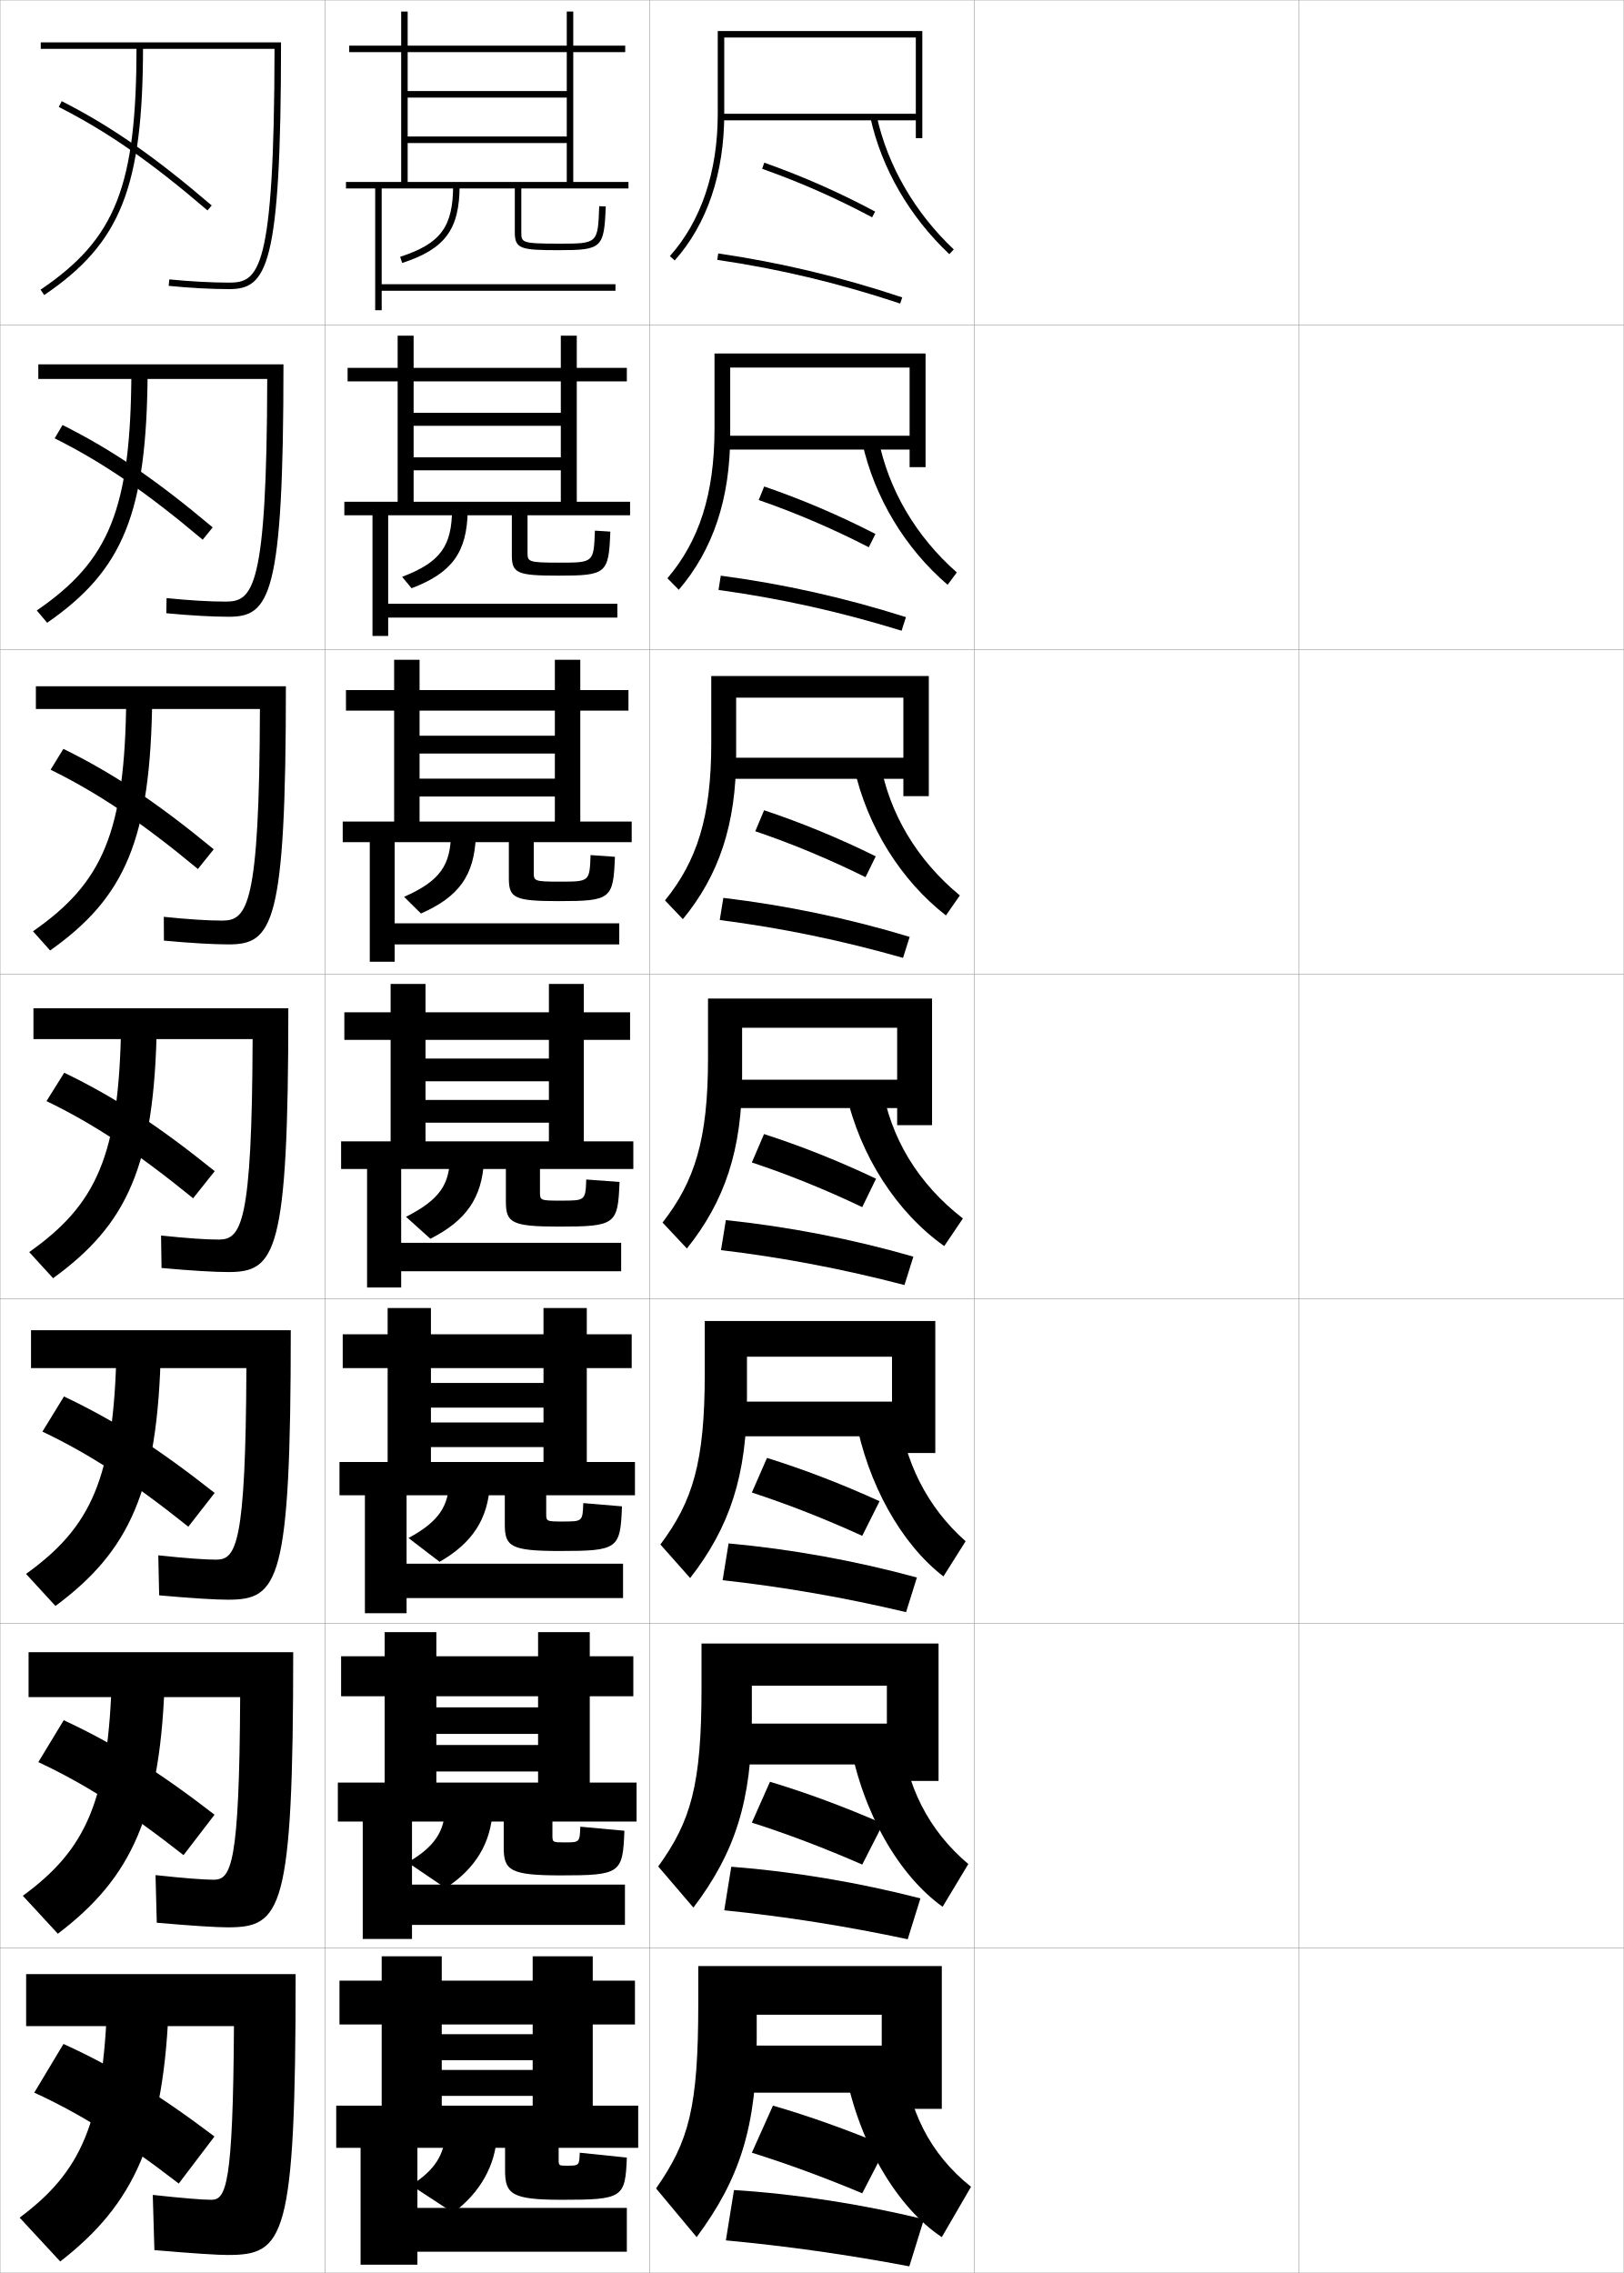
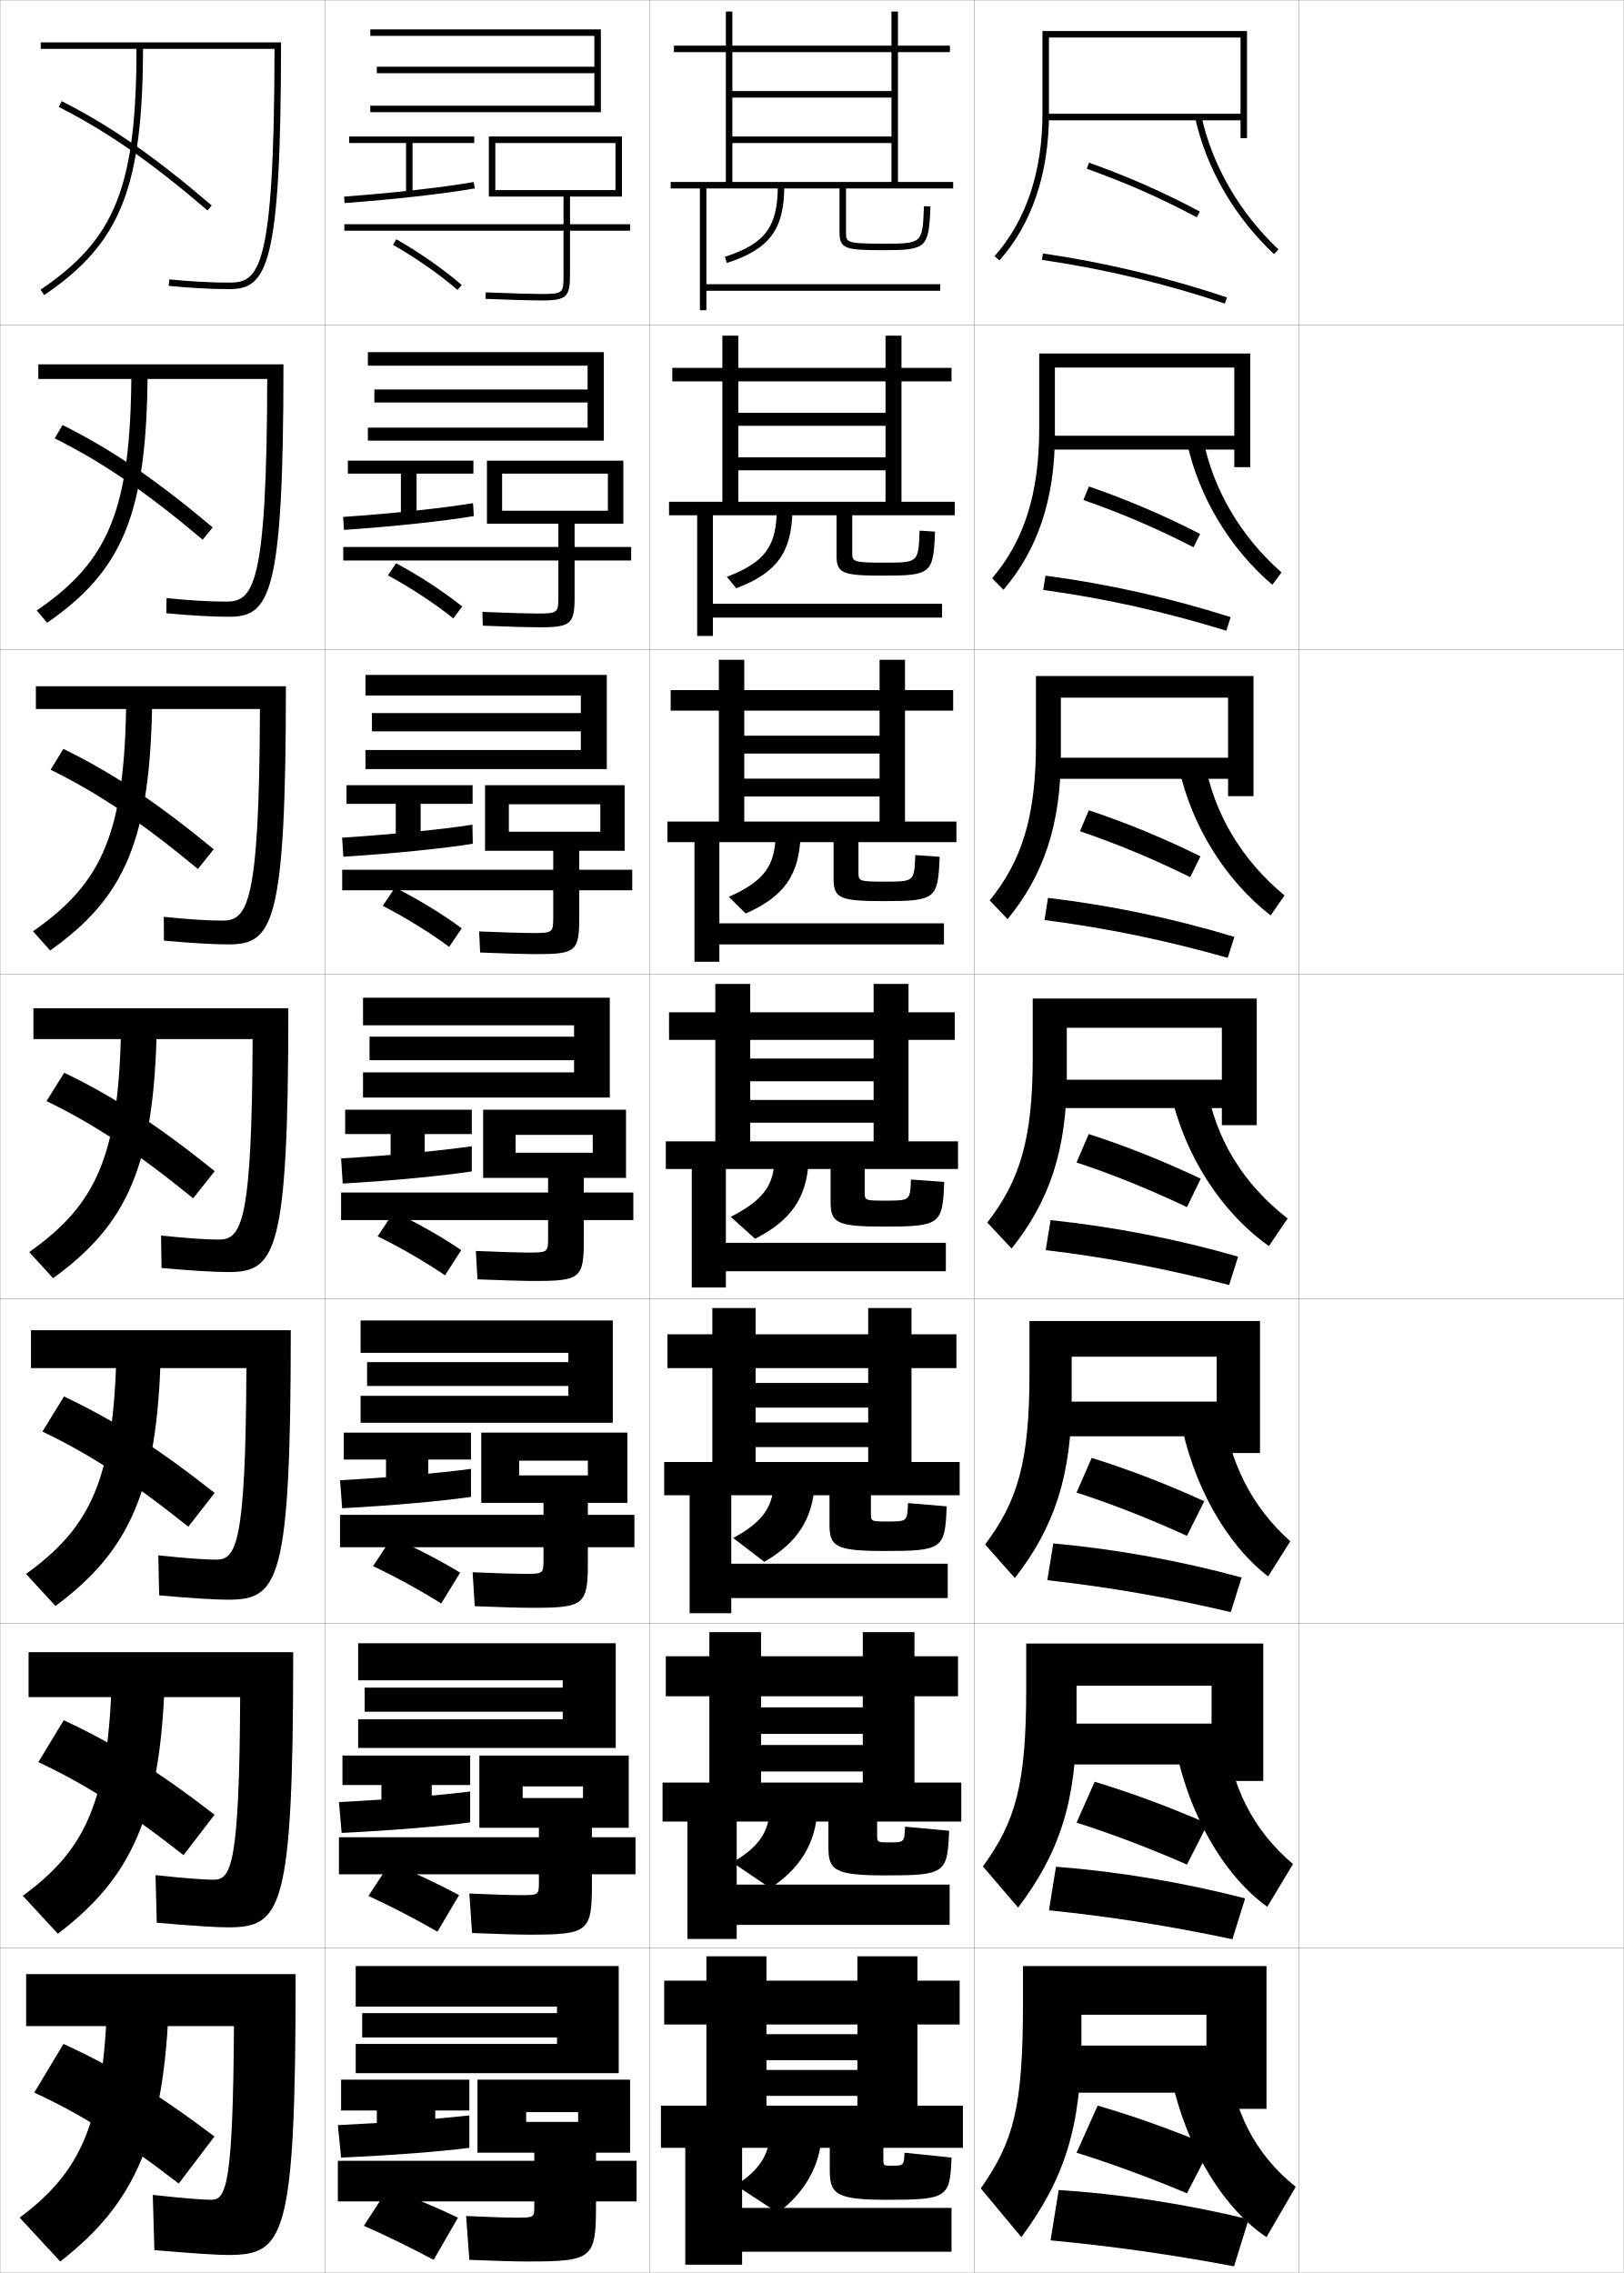
<svg xmlns="http://www.w3.org/2000/svg" width="500.1" height="700.1" viewBox="0 0 500.1 700.1" overflow="visible" enable-background="new 0 0 500.1 700.1" xml:space="preserve">
  <g id="glyphs">
    <g>
      <rect x="0.05" y="0.05" fill="none" stroke="#999999" stroke-width="0.1" width="100" height="100" />
      <rect x="0.05" y="100.05" fill="none" stroke="#999999" stroke-width="0.1" width="100" height="100" />
      <rect x="0.05" y="200.05" fill="none" stroke="#999999" stroke-width="0.1" width="100" height="100" />
      <rect x="0.05" y="300.05" fill="none" stroke="#999999" stroke-width="0.1" width="100" height="100" />
      <rect x="0.05" y="400.05" fill="none" stroke="#999999" stroke-width="0.1" width="100" height="100" />
      <rect x="0.05" y="500.05" fill="none" stroke="#999999" stroke-width="0.1" width="100" height="100" />
      <rect x="0.05" y="600.05" fill="none" stroke="#999999" stroke-width="0.1" width="100" height="100" />
      <rect x="100.05" y="0.05" fill="none" stroke="#999999" stroke-width="0.1" width="100" height="100" />
      <rect x="100.05" y="100.05" fill="none" stroke="#999999" stroke-width="0.1" width="100" height="100" />
      <rect x="100.05" y="200.05" fill="none" stroke="#999999" stroke-width="0.1" width="100" height="100" />
      <rect x="100.05" y="300.05" fill="none" stroke="#999999" stroke-width="0.1" width="100" height="100" />
      <rect x="100.05" y="400.05" fill="none" stroke="#999999" stroke-width="0.1" width="100" height="100" />
      <rect x="100.05" y="500.05" fill="none" stroke="#999999" stroke-width="0.1" width="100" height="100" />
      <rect x="100.05" y="600.05" fill="none" stroke="#999999" stroke-width="0.1" width="100" height="100" />
      <rect x="200.05" y="0.05" fill="none" stroke="#999999" stroke-width="0.1" width="100" height="100" />
      <rect x="200.05" y="100.05" fill="none" stroke="#999999" stroke-width="0.1" width="100" height="100" />
      <rect x="200.05" y="200.05" fill="none" stroke="#999999" stroke-width="0.1" width="100" height="100" />
      <rect x="200.05" y="300.05" fill="none" stroke="#999999" stroke-width="0.1" width="100" height="100" />
      <rect x="200.05" y="400.05" fill="none" stroke="#999999" stroke-width="0.1" width="100" height="100" />
      <rect x="200.05" y="500.05" fill="none" stroke="#999999" stroke-width="0.1" width="100" height="100" />
      <rect x="200.05" y="600.05" fill="none" stroke="#999999" stroke-width="0.1" width="100" height="100" />
      <rect x="300.05" y="0.05" fill="none" stroke="#999999" stroke-width="0.1" width="100" height="100" />
      <rect x="300.05" y="100.05" fill="none" stroke="#999999" stroke-width="0.1" width="100" height="100" />
      <rect x="300.05" y="200.05" fill="none" stroke="#999999" stroke-width="0.1" width="100" height="100" />
      <rect x="300.05" y="300.05" fill="none" stroke="#999999" stroke-width="0.1" width="100" height="100" />
      <rect x="300.05" y="400.05" fill="none" stroke="#999999" stroke-width="0.1" width="100" height="100" />
      <rect x="300.05" y="500.05" fill="none" stroke="#999999" stroke-width="0.1" width="100" height="100" />
      <rect x="300.05" y="600.05" fill="none" stroke="#999999" stroke-width="0.1" width="100" height="100" />
      <rect x="400.05" y="0.05" fill="none" stroke="#999999" stroke-width="0.1" width="100" height="100" />
      <rect x="400.05" y="100.05" fill="none" stroke="#999999" stroke-width="0.1" width="100" height="100" />
      <rect x="400.05" y="200.05" fill="none" stroke="#999999" stroke-width="0.1" width="100" height="100" />
      <rect x="400.05" y="300.05" fill="none" stroke="#999999" stroke-width="0.1" width="100" height="100" />
      <rect x="400.05" y="400.05" fill="none" stroke="#999999" stroke-width="0.1" width="100" height="100" />
      <rect x="400.05" y="500.05" fill="none" stroke="#999999" stroke-width="0.1" width="100" height="100" />
      <rect x="400.05" y="600.05" fill="none" stroke="#999999" stroke-width="0.1" width="100" height="100" />
    </g>
    <g>
      <g>
        <path d="M8.05,608.05v16h64c-0.274,49.244-2.45,53.5-7,53.5c-2.604,0-8.729-0.49-18-1.5       l0.5,17c12.235,1.053,19.626,1.5,22.5,1.5c17.505,0,21-4.547,21-86.5H8.05z" />
        <path d="M33.05,615.55c-1.167,38.638-8.256,53.515-27,67.5l12.5,13.5       c22.655-17.586,32.122-37.437,33.5-81H33.05z" />
        <path d="M10.55,644.55c14.047,6.435,27.106,14.585,44.5,28l11-14.5       c-17.715-13.382-31.094-21.457-46.5-28.5L10.55,644.55z" />
      </g>
      <g>
        <path d="M8.799,508.883v13.833H73.965c-0.242,51.867-2.801,56.25-8.166,56.25       c-2.956,0-9.014-0.457-17.9-1.416l0.384,14.666       c11.26,0.983,18.549,1.417,21.85,1.417c16.523,0,20.167-4.866,20.167-84.75       H8.799z" />
        <path d="M34.466,515.467c-0.963,39.413-8.086,54.268-27.434,68.45l10.784,11.683       c22.689-17.234,31.832-36.431,32.983-80.133H34.466z" />
        <path d="M11.807,542.748c14.217,6.641,27.312,14.972,44.717,28.646l9.552-12.452       c-17.694-13.664-31.075-21.945-46.45-29.105L11.807,542.748z" />
      </g>
      <g>
        <path d="M9.55,409.717v11.666h66.332c-0.21,54.49-3.151,59-9.332,59       c-3.307,0-9.299-0.425-17.8-1.332l0.267,12.331       c10.286,0.915,17.473,1.335,21.2,1.335c15.541,0,19.333-5.187,19.333-83H9.55z       " />
        <path d="M35.883,415.383c-0.76,40.19-7.917,55.022-27.867,69.4l9.067,9.866       C39.807,477.768,48.625,459.226,49.55,415.383H35.883z" />
        <path d="M13.065,440.947C27.452,447.793,40.582,456.305,58,470.236l8.103-10.402       c-17.674-13.947-31.055-22.434-46.399-29.711L13.065,440.947z" />
      </g>
      <g>
        <path d="M10.3,310.55v9.5h67.498c-0.179,57.112-3.502,61.75-10.498,61.75       c-3.659,0-9.585-0.393-17.7-1.248L49.75,390.548       c9.312,0.846,16.396,1.252,20.55,1.252c14.559,0,18.5-5.506,18.5-81.25H10.3z" />
        <path d="M37.3,315.3c-0.556,40.967-7.748,55.776-28.301,70.351l7.352,8.049       c22.758-16.53,31.251-34.418,31.949-78.399H37.3z" />
        <path d="M14.323,339.146c14.557,7.052,27.722,15.744,45.151,29.935l6.655-8.354       C48.476,346.496,35.094,337.805,19.781,330.41L14.323,339.146z" />
      </g>
      <g>
        <path d="M11.049,211.383v7h68.999c-0.149,60.996-3.964,65.167-11.665,65.167       c-4.229,0-10.416-0.383-17.934-1.164l0.034,7.328       c8.336,0.777,15.319,1.169,19.899,1.169c13.576,0,17.667-5.854,17.667-79.5       H11.049z" />
        <path d="M38.883,214.883c-0.371,41.746-7.284,57.005-28.721,71.958l5.274,5.918       c23.043-16.349,30.98-34.018,31.446-77.876H38.883z" />
        <path d="M15.581,237.077c14.727,7.257,27.927,16.13,45.369,30.579l4.871-6.076       c-17.634-14.512-31.017-23.409-46.298-30.92L15.581,237.077z" />
      </g>
      <g>
        <path d="M11.8,112.216v4.5h70.499c-0.12,64.879-4.426,68.583-12.832,68.583       c-4.799,0-11.246-0.373-18.167-1.08l-0.083,4.659       c7.362,0.708,14.244,1.087,19.25,1.087c12.595,0,16.833-6.203,16.833-77.75       H11.8z" />
        <path d="M40.466,114.466c-0.185,42.526-6.819,58.234-29.141,73.565l3.198,3.787       c23.327-16.166,30.71-33.616,30.943-77.352H40.466z" />
        <path d="M16.839,135.009c14.896,7.463,28.132,16.517,45.585,31.224l3.086-3.797       C47.896,147.642,34.512,138.538,19.262,130.91L16.839,135.009z" />
      </g>
      <g>
        <path d="M12.55,13.05v2h71.999c-0.091,68.764-4.888,72-13.999,72       c-5.369,0-12.076-0.363-18.4-0.995l-0.199,1.99       c6.388,0.639,13.167,1.005,18.6,1.005c11.612,0,16-6.552,16-76H12.55z" />
        <path d="M42.05,14.05c0,43.305-6.354,59.463-29.561,75.172l1.121,1.656       c23.612-15.983,30.439-33.216,30.439-76.828H42.05z" />
        <path d="M18.097,32.94c15.066,7.669,28.337,16.902,45.803,31.869l1.301-1.52       c-17.594-15.076-30.979-24.386-46.197-32.131L18.097,32.94z" />
      </g>
    </g>
    <g>
      <g>
-         <path d="M290.05,649.55v-44h-75v11.5c0,32.101-2.867,42.476-13,57l12.5,15       c13.317-17.94,18.5-34.13,18.5-61v-7.5h38.5v9.5h-44v14.5h44v5H290.05z" />
-         <path d="M278.05,632.05c1.363,17.774,8.388,31.421,21,41.5l-9,15.5       c-13.814-9.143-25.787-29.228-30-52.5L278.05,632.05z" />
-         <path d="M231.55,663.05c10.453,3.257,22.139,7.52,34,12.5l7.5-14.5       c-12.246-5.142-24.081-9.349-35-12.5L231.55,663.05z" />
-         <path d="M223.55,690.05c18.895,1.769,37.527,4.409,56.5,8l4.5-14.5       c-19.08-4.632-39.335-7.8-58.5-9L223.55,690.05z" />
-       </g>
-       <g>
-         <path d="M289.05,548.55v-42.334h-73v13.834c0,29.727-3.281,40.926-13.333,54.834       l10.833,12.666c12.761-16.816,18-32.883,18-58.334v-10h41.583v11.668h-46.5v12.582h46.5       v5.084H289.05z" />
-         <path d="M277.28,532.716c1.652,17.338,8.73,31.138,20.937,41.418l-7.917,13.166       c-13.359-9.545-24.556-28.767-28.574-50.75L277.28,532.716z" />
-         <path d="M231.55,561.384c10.673,3.394,22.275,7.783,34,12.916l6.417-12.584       c-12.061-5.273-23.761-9.592-34.834-12.916L231.55,561.384z" />
-         <path d="M223.05,588.384c18.943,1.932,37.569,4.883,56.5,8.916l3.917-12.584       c-19.039-4.906-39.062-8.277-58.25-9.75L223.05,588.384z" />
-       </g>
-       <g>
-         <path d="M288.05,447.55v-40.667h-71v16.167c0,27.353-3.696,39.377-13.667,52.667       l9.167,10.333c12.205-15.691,17.5-31.635,17.5-55.667v-12.5h44.666v13.834h-49       v10.666h49v5.167H288.05z" />
-         <path d="M276.51,433.383c1.943,16.9,9.073,30.854,20.874,41.334l-6.834,10.833       c-12.904-9.946-23.324-28.306-27.149-49L276.51,433.383z" />
-         <path d="M231.55,459.717c10.892,3.531,22.412,8.048,34,13.333l5.334-10.667       c-11.875-5.407-23.441-9.835-34.667-13.333L231.55,459.717z" />
-         <path d="M222.55,486.717c18.993,2.096,37.611,5.358,56.5,9.833l3.334-10.667       c-18.998-5.181-38.791-8.756-58-10.5L222.55,486.717z" />
-       </g>
-     </g>
-     <g>
-       <g>
-         <path d="M282.05,35.05h-60v2h60v5.5h2v-33h-63v25.5c0,17.855-5.1,33.014-14.746,43.834       l1.492,1.331c9.979-11.193,15.254-26.811,15.254-45.165v-23.5h59V35.05z" />
-         <path d="M268.073,36.265c3.409,15.538,12.035,30.459,24.291,42.013l1.371-1.455       c-11.965-11.281-20.385-25.837-23.709-40.987L268.073,36.265z" />
-         <path d="M234.716,51.992c11.745,4.158,22.822,9.045,33.863,14.939l0.941-1.764       c-11.131-5.942-22.297-10.869-34.137-15.061L234.716,51.992z" />
-         <path d="M220.904,80.039c19.183,2.815,37.607,7.218,56.329,13.46l0.633-1.898       c-18.834-6.278-37.372-10.707-56.671-13.54L220.904,80.039z" />
-       </g>
-       <g>
-         <path d="M285.05,143.883v-35h-65v23.167c0,20.229-4.77,34.618-14.497,46.056       l3.495,3.554c10.536-12.318,15.836-28.003,15.836-47.777v-20.667h55.25v21       h-57.167v4.25h57.167v5.417H285.05z" />
-         <path d="M270.534,135.24c3.091,15.588,11.575,29.994,24.139,41.075l-2.83,3.804       c-13.037-11.152-22.582-26.932-26.277-43.759L270.534,135.24z" />
-         <path d="M233.66,154.011c11.534,3.995,22.731,8.801,33.909,14.543l2.044-4.092       c-11.316-5.809-22.571-10.606-34.258-14.624L233.66,154.011z" />
-         <path d="M221.286,181.709c19.136,2.63,37.623,6.757,56.386,12.557l1.339-4.182       c-18.875-6.004-37.754-10.216-57.031-12.776L221.286,181.709z" />
-       </g>
-       <g>
-         <path d="M286.05,245.217v-37h-67v20.833c0,22.604-4.44,36.223-14.249,48.278       l5.497,5.777c11.092-13.442,16.418-29.195,16.418-50.388v-17.833h51.5v18.5h-54.333v6.5       h54.333v5.333H286.05z" />
-         <path d="M271.042,234.645c2.858,16.025,11.406,30.281,24.569,41.162l-4.29,6.152       c-13.818-10.75-24.281-27.388-28.264-45.504L271.042,234.645z" />
-         <path d="M232.605,256.031c11.322,3.832,22.64,8.557,33.954,14.146l3.147-6.421       c-11.503-5.675-22.846-10.342-34.379-14.187L232.605,256.031z" />
-         <path d="M221.668,283.379c19.089,2.445,37.638,6.295,56.443,11.653l2.044-6.466       c-18.916-5.729-38.136-9.725-57.39-12.013L221.668,283.379z" />
-       </g>
-       <g>
-         <path d="M287.05,346.55v-39h-69v18.5c0,24.979-4.11,37.827-14,50.5l7.5,8       c11.648-14.566,17-30.388,17-53v-15h47.75v16h-51.5v8.75h51.5v5.25H287.05z" />
-         <path d="M271.55,334.05c2.625,16.463,11.237,30.569,25,41.25l-5.75,8.5       c-14.6-10.348-25.981-27.845-30.25-47.25L271.55,334.05z" />
-         <path d="M231.55,358.05c11.111,3.669,22.549,8.312,34,13.75l4.25-8.75       c-11.688-5.541-23.12-10.079-34.5-13.75L231.55,358.05z" />
-         <path d="M222.05,385.05c19.042,2.26,37.652,5.834,56.5,10.75l2.75-8.75       c-18.957-5.455-38.518-9.234-57.75-11.25L222.05,385.05z" />
-       </g>
-     </g>
-     <g>
-       <path d="M158.55,58.05v13.5c0,5.127,1.867,5.5,13.5,5.5c13.342,0,14.019-0.629,14.5-13.463      l-2-0.074c-0.432,11.537-0.432,11.537-12.5,11.537c-11.5,0-11.5-0.398-11.5-3.5v-13.5h33v-2h-17      v-40h16v-2h-16v-10.5h-2v10.5h-49v-10.5h-2v10.5h-16v2h16v40h2v-40h49v12h-49v2h49v12h-49v2h49v12h-68v2h9v37.5h2v-6h72v-2h-72      v-29.5H158.55z" />
-       <path d="M139.55,57.05c0,12.827-3.811,17.979-16.31,22.049l0.619,1.902      c13.227-4.308,17.69-10.352,17.69-23.951H139.55z" />
-     </g>
-     <g>
-       <g>
-         <path d="M157.633,158.716v12.333c0,5.588,1.799,6.25,14.417,6.25       c14.759,0,15.429-0.637,15.917-13.559l-4.75-0.299       c-0.369,9.855-0.376,9.858-10.916,9.858c-9.822,0-9.834-0.274-9.834-3.25       v-11.333h31.583v-4.167h-16.417v-37.084h15.417v-4.166h-15.417v-9.917h-4.917       v9.917h-45.333v-9.917h-4.917v9.917h-15.417v4.166h15.417v37.084h4.917v-37.084       h45.333v9.695h-45.333v4h45.333v9.695h-45.333v4h45.333v9.695h-66.667       v4.167h8.667v37.167h4.833v-5.667h70.583v-4.25h-70.583v-27.25H157.633z" />
-         <path d="M139.216,156.716c0,11.501-3.611,16.471-15.373,20.949l2.913,3.518       c12.475-4.739,17.084-11.063,17.293-23.967L139.216,156.716z" />
-       </g>
-       <g>
-         <path d="M156.716,259.383v11.167c0,6.049,1.73,7,15.333,7       c16.177,0,16.839-0.644,17.333-13.654l-7.5-0.525       c-0.306,8.173-0.321,8.179-9.333,8.179c-8.144,0-8.167-0.15-8.167-3v-9.167       h30.167v-6.333h-15.833v-34.167h14.833v-6.333h-14.833v-9.333h-7.833v9.333       h-41.667v-9.333h-7.833v9.333h-14.833v6.333h14.833v34.167h7.833v-34.167h41.667       v7.723h-41.667v5.5h41.667v7.723h-41.667v5.5h41.667v7.723h-65.333v6.333       h8.333v36.833h7.667v-5.333h69.167v-6.5h-69.167v-25H156.716z" />
-         <path d="M138.883,256.383c0,10.175-3.412,14.963-14.437,19.85l5.207,5.134       c11.724-5.171,16.479-11.776,16.897-23.984L138.883,256.383z" />
-       </g>
-       <g>
-         <path d="M155.8,360.05v10c0,6.51,1.662,7.75,16.25,7.75c17.595,0,18.249-0.651,18.75-13.75       l-10.25-0.75c-0.243,6.491-0.267,6.5-7.75,6.5c-6.465,0-6.5-0.026-6.5-2.75v-7h28.75v-8.5h-15.25v-31.25       h14.25v-8.5h-14.25v-8.75h-10.75v8.75h-38v-8.75h-10.75v8.75h-14.25v8.5h14.25v31.25h10.75v-31.25h38v5.75h-38v7h38v5.75h-38v7       h38v5.75h-64v8.5h8v36.5h10.5v-5h67.75v-8.75h-67.75v-22.75H155.8z" />
-         <path d="M138.55,356.05c0,8.849-3.213,13.454-13.5,18.75l7.5,6.75       c10.973-5.603,15.873-12.488,16.5-24L138.55,356.05z" />
-       </g>
-     </g>
-     <g>
-       <path d="M195.55,460.55v-10.25h-14.833v-28.916h13.833v-10.418h-13.833v-8.082h-13.333      v8.082h-34.667v-8.082h-13.333v8.082h-13.833v10.418h13.833v28.916h13.333v-28.916      h34.667v4.582h-34.667v7.584h34.667v4.584h-34.667v7.582h34.667v4.584h-62.833      v10.25h7.833v36.334h12.834v-4.668h66.666v-10.582h-66.666v-21.084h30.25v9      c0,6.765,1.798,8.166,16.917,8.166c18,0,18.672-0.646,19.167-13.75l-11.917-1      c-0.203,5.652-0.236,5.668-6.25,5.668c-5.133,0-5.167-0.027-5.167-2.5v-5.584      H195.55z" />
-       <path d="M138.3,455.884c0,7.996-3.22,12.83-12.5,17.832l9.583,7.334      c10.069-5.775,14.938-13.174,15.5-24L138.3,455.884z" />
-     </g>
-     <g>
-       <path d="M196.05,561.05v-12h-14.417v-26.583h13.417v-12.334h-13.417v-7.416h-15.917      v7.416h-31.333v-7.416h-15.917v7.416h-13.417v12.334h13.417v26.583h15.917v-26.583      h31.333v3.416h-31.333v8.167h31.333v3.417h-31.333v8.166h31.333v3.417h-61.667v12      h7.667v36.167h15.167v-4.334h65.583v-12.416h-65.583v-19.417h28.25v8      c0,7.02,1.935,8.583,17.583,8.583c18.404,0,19.095-0.642,19.583-13.75l-13.583-1.25      c-0.163,4.812-0.206,4.834-4.75,4.834c-3.801,0-3.833-0.026-3.833-2.25v-4.167      H196.05z" />
-       <path d="M137.05,556.717c0,7.146-3.226,12.207-11.5,16.916l11.667,7.917      c9.166-5.949,14.001-13.86,14.5-24L137.05,556.717z" />
-     </g>
-     <g>
-       <path d="M196.55,661.55v-13h-14v-25h13v-13.5h-13v-7.5h-18.5v7.5h-28v-7.5h-18.5v7.5h-13v13.5h13v25h18.5v-25h28v3      h-28v8h28v3h-28v8h28v3h-60.5v13h7.5v36h17.5v-4h64.5v-13.5h-64.5v-18.5h27v7c0,7.273,2.07,9,17.5,9      c18.81,0,19.519-0.638,20-13l-14.5-1.5c-0.151,3.972-0.188,4-4,4c-2.469,0-2.5-0.026-2.5-2v-3.5      H196.55z" />
-       <path d="M137.05,657.05c0,6.295-3.232,11.584-10.5,16l13,8.5      c8.262-6.123,13.065-14.546,13.5-24L137.05,657.05z" />
+         <path d="M390.05,649.55v-44h-75v11.5c0,32.101-2.867,42.476-13,57l12.5,15       c13.317-17.94,18.5-34.13,18.5-61v-7.5h38.5v9.5h-44v14.5h44v5H390.05z" />
+         <path d="M378.05,632.05c1.363,17.774,8.388,31.421,21,41.5l-9,15.5       c-13.814-9.143-25.787-29.228-30-52.5L378.05,632.05z" />
+         <path d="M331.55,663.05c10.453,3.257,22.139,7.52,34,12.5l7.5-14.5       c-12.246-5.142-24.081-9.349-35-12.5L331.55,663.05z" />
+         <path d="M323.55,690.05c18.895,1.769,37.527,4.409,56.5,8l4.5-14.5       c-19.08-4.632-39.335-7.8-58.5-9L323.55,690.05z" />
+       </g>
+       <g>
+         <path d="M389.05,548.55v-42.334h-73v13.834c0,29.727-3.281,40.926-13.333,54.834       l10.833,12.666c12.762-16.816,18-32.883,18-58.334v-10h41.583v11.668h-46.5v12.582h46.5       v5.084H389.05z" />
+         <path d="M377.28,532.716c1.652,17.338,8.73,31.138,20.937,41.418l-7.917,13.166       c-13.359-9.545-24.556-28.767-28.574-50.75L377.28,532.716z" />
+         <path d="M331.55,561.384c10.673,3.394,22.275,7.783,34,12.916l6.417-12.584       c-12.061-5.273-23.761-9.592-34.834-12.916L331.55,561.384z" />
+         <path d="M323.05,588.384c18.943,1.932,37.569,4.883,56.5,8.916l3.917-12.584       c-19.039-4.906-39.063-8.277-58.25-9.75L323.05,588.384z" />
+       </g>
+       <g>
+         <path d="M388.05,447.55v-40.667h-71v16.167c0,27.353-3.695,39.377-13.666,52.667       l9.166,10.333c12.205-15.691,17.5-31.635,17.5-55.667v-12.5h44.666v13.834h-49v10.666h49       v5.167H388.05z" />
+         <path d="M376.51,433.383c1.943,16.9,9.073,30.854,20.874,41.334l-6.834,10.833       c-12.904-9.946-23.324-28.306-27.149-49L376.51,433.383z" />
+         <path d="M331.55,459.717c10.893,3.531,22.412,8.048,34,13.333l5.334-10.667       c-11.875-5.407-23.441-9.835-34.668-13.333L331.55,459.717z" />
+         <path d="M322.55,486.717c18.992,2.096,37.611,5.358,56.5,9.833l3.334-10.667       c-18.998-5.181-38.791-8.756-58-10.5L322.55,486.717z" />
+       </g>
+     </g>
+     <g>
+       <g>
+         <path d="M382.05,35.05h-60v2h60v5.5h2v-33h-63v25.5c0,17.855-5.1,33.014-14.746,43.834       l1.492,1.331c9.979-11.193,15.254-26.811,15.254-45.165v-23.5h59V35.05z" />
+         <path d="M368.073,36.265c3.409,15.538,12.035,30.459,24.291,42.013l1.371-1.455       c-11.965-11.281-20.385-25.837-23.709-40.987L368.073,36.265z" />
+         <path d="M334.716,51.992c11.745,4.158,22.822,9.045,33.863,14.939l0.941-1.764       c-11.131-5.942-22.297-10.869-34.137-15.061L334.716,51.992z" />
+         <path d="M320.904,80.039c19.183,2.815,37.607,7.218,56.329,13.46l0.633-1.898       c-18.834-6.278-37.372-10.707-56.671-13.54L320.904,80.039z" />
+       </g>
+       <g>
+         <path d="M385.05,143.883v-35h-65v23.167c0,20.229-4.77,34.618-14.498,46.056       l3.495,3.554c10.536-12.318,15.836-28.003,15.836-47.777v-20.667h55.25v21       h-57.166v4.25h57.166v5.417H385.05z" />
+         <path d="M370.534,135.24c3.091,15.588,11.575,29.994,24.139,41.075l-2.83,3.804       c-13.037-11.152-22.582-26.932-26.277-43.759L370.534,135.24z" />
+         <path d="M333.66,154.011c11.534,3.995,22.731,8.801,33.909,14.543l2.044-4.092       c-11.316-5.809-22.571-10.606-34.258-14.624L333.66,154.011z" />
+         <path d="M321.286,181.709c19.136,2.63,37.622,6.757,56.386,12.557l1.339-4.182       c-18.875-6.004-37.754-10.216-57.031-12.776L321.286,181.709z" />
+       </g>
+       <g>
+         <path d="M386.05,245.217v-37h-67v20.833c0,22.604-4.44,36.223-14.249,48.278       l5.498,5.777c11.092-13.442,16.418-29.195,16.418-50.388v-17.833h51.5v18.5h-54.334       v6.5h54.334v5.333H386.05z" />
+         <path d="M371.042,234.645c2.858,16.025,11.406,30.281,24.569,41.162l-4.29,6.152       c-13.818-10.75-24.281-27.388-28.264-45.504L371.042,234.645z" />
+         <path d="M332.605,256.031c11.322,3.832,22.64,8.557,33.954,14.146l3.147-6.421       c-11.503-5.675-22.846-10.342-34.379-14.187L332.605,256.031z" />
+         <path d="M321.668,283.379c19.089,2.445,37.638,6.295,56.443,11.653l2.044-6.466       c-18.916-5.729-38.136-9.725-57.391-12.013L321.668,283.379z" />
+       </g>
+       <g>
+         <path d="M387.05,346.55v-39h-69v18.5c0,24.979-4.11,37.827-14,50.5l7.5,8       c11.648-14.566,17-30.388,17-53v-15h47.75v16h-51.5v8.75h51.5v5.25H387.05z" />
+         <path d="M371.55,334.05c2.625,16.463,11.237,30.569,25,41.25l-5.75,8.5       c-14.6-10.348-25.981-27.845-30.25-47.25L371.55,334.05z" />
+         <path d="M331.55,358.05c11.111,3.669,22.549,8.312,34,13.75l4.25-8.75       c-11.688-5.541-23.12-10.079-34.5-13.75L331.55,358.05z" />
+         <path d="M322.05,385.05c19.042,2.26,37.652,5.834,56.5,10.75l2.75-8.75       c-18.957-5.455-38.518-9.234-57.75-11.25L322.05,385.05z" />
+       </g>
+     </g>
+     <g>
+       <path d="M258.55,58.05v13.5c0,5.127,1.867,5.5,13.5,5.5c13.342,0,14.019-0.629,14.5-13.463      l-2-0.074c-0.432,11.537-0.432,11.537-12.5,11.537c-11.5,0-11.5-0.398-11.5-3.5v-13.5h33v-2h-17      v-40h16v-2h-16v-10.5h-2v10.5h-49v-10.5h-2v10.5h-16v2h16v40h2v-40h49v12h-49v2h49v12h-49v2h49v12h-68v2h9v37.5h2v-6h72v-2h-72      v-29.5H258.55z" />
+       <path d="M239.55,57.05c0,12.827-3.811,17.979-16.31,22.049l0.619,1.902      c13.227-4.308,17.69-10.352,17.69-23.951H239.55z" />
+     </g>
+     <g>
+       <g>
+         <path d="M257.633,158.716v12.333c0,5.588,1.799,6.25,14.417,6.25       c14.76,0,15.429-0.637,15.916-13.559l-4.75-0.299       c-0.369,9.855-0.377,9.858-10.916,9.858c-9.822,0-9.834-0.274-9.834-3.25       v-11.333h31.584v-4.167h-16.417v-37.084h15.417v-4.166h-15.417v-9.917h-4.917       v9.917h-45.333v-9.917h-4.917v9.917h-15.417v4.166h15.417v37.084h4.917v-37.084       h45.333v9.695h-45.333v4h45.333v9.695h-45.333v4h45.333v9.695h-66.667       v4.167h8.667v37.167h4.833v-5.667h70.583v-4.25h-70.583v-27.25H257.633z" />
+         <path d="M239.216,156.716c0,11.501-3.611,16.471-15.373,20.949l2.913,3.518       c12.475-4.739,17.084-11.063,17.293-23.967L239.216,156.716z" />
+       </g>
+       <g>
+         <path d="M256.716,259.383v11.167c0,6.049,1.73,7,15.334,7       c16.178,0,16.839-0.644,17.333-13.654l-7.5-0.525       c-0.306,8.173-0.321,8.179-9.333,8.179c-8.144,0-8.167-0.15-8.167-3v-9.167       h30.167v-6.333h-15.834v-34.167h14.834v-6.333h-14.834v-9.333h-7.833v9.333       h-41.667v-9.333h-7.833v9.333h-14.833v6.333h14.833v34.167h7.833v-34.167h41.667       v7.723h-41.667v5.5h41.667v7.723h-41.667v5.5h41.667v7.723h-65.333v6.333       h8.333v36.833h7.667v-5.333h69.166v-6.5h-69.166v-25H256.716z" />
+         <path d="M238.883,256.383c0,10.175-3.412,14.963-14.437,19.85l5.207,5.134       c11.724-5.171,16.479-11.776,16.897-23.984L238.883,256.383z" />
+       </g>
+       <g>
+         <path d="M255.8,360.05v10c0,6.51,1.662,7.75,16.25,7.75c17.595,0,18.249-0.651,18.75-13.75       l-10.25-0.75c-0.243,6.491-0.267,6.5-7.75,6.5c-6.465,0-6.5-0.026-6.5-2.75v-7h28.75v-8.5h-15.25v-31.25       h14.25v-8.5h-14.25v-8.75h-10.75v8.75h-38v-8.75h-10.75v8.75h-14.25v8.5h14.25v31.25h10.75v-31.25h38v5.75h-38v7h38v5.75h-38v7       h38v5.75h-64v8.5h8v36.5h10.5v-5h67.75v-8.75h-67.75v-22.75H255.8z" />
+         <path d="M238.55,356.05c0,8.849-3.213,13.454-13.5,18.75l7.5,6.75       c10.973-5.603,15.873-12.488,16.5-24L238.55,356.05z" />
+       </g>
+     </g>
+     <g>
+       <path d="M295.55,460.55v-10.25h-14.833v-28.916h13.833v-10.418h-13.833v-8.082h-13.333      v8.082h-34.667v-8.082h-13.333v8.082h-13.833v10.418h13.833v28.916h13.333v-28.916      h34.667v4.582h-34.667v7.584h34.667v4.584h-34.667v7.582h34.667v4.584h-62.834      v10.25h7.833v36.334h12.834v-4.668h66.666v-10.582h-66.666v-21.084h30.25v9      c0,6.765,1.798,8.166,16.917,8.166c17.999,0,18.672-0.646,19.166-13.75l-11.917-1      c-0.202,5.652-0.236,5.668-6.249,5.668c-5.134,0-5.167-0.027-5.167-2.5v-5.584      H295.55z" />
+       <path d="M238.3,455.884c0,7.996-3.22,12.83-12.5,17.832l9.583,7.334      c10.069-5.775,14.938-13.174,15.5-24L238.3,455.884z" />
+     </g>
+     <g>
+       <path d="M296.05,561.05v-12h-14.416v-26.583h13.416v-12.334h-13.416v-7.416h-15.917      v7.416h-31.333v-7.416h-15.917v7.416h-13.417v12.334h13.417v26.583h15.917v-26.583      h31.333v3.416h-31.333v8.167h31.333v3.417h-31.333v8.166h31.333v3.417h-61.667v12      h7.667v36.167h15.167v-4.334h65.583v-12.416h-65.583v-19.417h28.25v8      c0,7.02,1.934,8.583,17.583,8.583c18.404,0,19.095-0.642,19.583-13.75l-13.584-1.25      c-0.162,4.812-0.205,4.834-4.749,4.834c-3.802,0-3.833-0.026-3.833-2.25v-4.167      H296.05z" />
+       <path d="M237.05,556.717c0,7.146-3.226,12.207-11.5,16.916l11.667,7.917      c9.166-5.949,14.001-13.86,14.5-24L237.05,556.717z" />
+     </g>
+     <g>
+       <path d="M296.55,661.55v-13h-14v-25h13v-13.5h-13v-7.5h-18.5v7.5h-28v-7.5h-18.5v7.5h-13v13.5h13v25h18.5v-25h28v3      h-28v8h28v3h-28v8h28v3h-60.5v13h7.5v36h17.5v-4h64.5v-13.5h-64.5v-18.5h27v7c0,7.273,2.07,9,17.5,9      c18.81,0,19.519-0.638,20-13l-14.5-1.5c-0.151,3.972-0.188,4-4,4c-2.469,0-2.5-0.026-2.5-2v-3.5      H296.55z" />
+       <path d="M237.05,657.05c0,6.295-3.232,11.584-10.5,16l13,8.5      c8.262-6.123,13.065-14.546,13.5-24L237.05,657.05z" />
+     </g>
+     <g>
+       <polygon points="183.05,32.55 183.05,22.55 116.05,22.55 116.05,20.55       183.05,20.55 183.05,11.05 114.05,11.05 114.05,9.05 185.05,9.05       185.05,34.55 114.05,34.55 114.05,32.55 " />
+       <polygon points="146.05,44.05 127.05,44.05 127.05,59.55 125.05,59.55       125.05,44.05 107.55,44.05 107.55,42.05 146.05,42.05 " />
+       <path d="M145.877,56.064l0.346,1.971c-9.426,1.655-24.791,3.384-40.1,4.512      l-0.146-1.994C121.224,59.429,136.512,57.709,145.877,56.064z" />
+       <path d="M152.55,60.55v-2h37v-14.5h-37V60.55h-2v-18.5h41v18.5h-16v8.5h18.5v2h-18.5v13.5      c0,7.028-1.094,8-9,8c-2.301,0-8.615-0.156-17.041-0.501l0.082-1.998      c8.397,0.343,14.678,0.499,16.959,0.499c7,0,7-0.226,7-6v-13.5h-67.5v-2h67.5v-8.5H152.55z" />
+       <path d="M122.046,73.682c7.344,4.201,14.691,9.346,20.161,14.114l-1.314,1.508      c-5.374-4.687-12.605-9.747-19.839-13.886L122.046,73.682z" />
+     </g>
+     <g>
+       <g>
+         <polygon points="180.966,131.716 180.966,123.966 115.299,123.966 115.299,119.967        180.966,119.967 180.966,112.633 113.299,112.633 113.299,108.466 185.966,108.466        185.966,135.716 113.299,135.716 113.299,131.716 " />
+         <polygon points="145.799,145.883 128.3,145.883 128.3,159.25 123.466,159.25        123.466,145.883 107.133,145.883 107.133,141.883 145.799,141.883 " />
+         <path d="M105.932,163.214l-0.264-3.996c15.284-1.054,30.564-2.685,40.017-4.242       l0.23,3.98C136.616,160.523,121.261,162.164,105.932,163.214z" />
+         <path d="M154.633,161.3v-4h32.583v-11.417h-32.583V161.3h-4.667v-19.417h42v19.417       h-15v7.167h17.417v4.167h-17.417v11.083c0,8.54-1.097,9.5-11,9.5       c-2.56,0-8.885-0.157-17.277-0.501l-0.112-4.249       c8.189,0.34,14.281,0.5,16.639,0.5c6.74,0,6.75-0.169,6.75-5.583v-10.75       h-66.25v-4.167h66.25v-7.167H154.633z" />
+         <path d="M139.611,190.469c-5.607-4.499-12.946-9.343-20.143-13.257l2.517-3.73       c7.338,3.943,14.65,8.745,20.357,13.326L139.611,190.469z" />
+       </g>
+       <g>
+         <polygon points="178.883,231.008 178.883,225.258 114.55,225.258 114.55,219.633        178.883,219.633 178.883,214.216 112.55,214.216 112.55,207.883 186.883,207.883        186.883,236.883 112.55,236.883 112.55,231.008 " />
+         <polygon points="145.55,247.591 129.55,247.591 129.55,258.949 121.883,258.949        121.883,247.591 106.716,247.591 106.716,241.842 145.55,241.842 " />
+         <path d="M105.741,263.882l-0.382-5.873c15.321-0.983,30.594-2.525,40.134-3.996       l0.115,5.865C136.436,261.357,121.091,262.908,105.741,263.882z" />
+         <path d="M156.716,262.05v-5.875h28.167v-8.458h-28.167V262.05h-7.333v-20.208h43v20.208       h-14v5.833h16.333v6.334h-16.333v8.666c0,10.052-1.1,11-13,11       c-2.82,0-9.155-0.157-17.514-0.5l-0.306-6.5       c7.98,0.338,13.885,0.5,16.319,0.5c6.479,0,6.5-0.113,6.5-5.166v-8h-65v-6.334       h65v-5.833H156.716z" />
+         <path d="M138.331,291.634c-5.84-4.312-13.286-8.938-20.446-12.628l3.758-5.615       c7.332,3.685,14.609,8.145,20.554,12.538L138.331,291.634z" />
+       </g>
+       <g>
+         <polygon points="176.8,330.3 176.8,326.55 113.8,326.55 113.8,319.3        176.8,319.3 176.8,315.8 111.8,315.8 111.8,307.3 187.8,307.3        187.8,338.05 111.8,338.05 111.8,330.3 " />
+         <polygon points="145.3,349.3 130.8,349.3 130.8,358.649 120.3,358.649        120.3,349.3 106.3,349.3 106.3,341.8 145.3,341.8 " />
+         <path d="M105.55,364.55l-0.5-7.75c15.358-0.913,30.623-2.365,40.25-3.75v7.75       C136.256,362.19,120.921,363.653,105.55,364.55z" />
+         <path d="M158.8,362.8v-7.75h23.75v-5.5h-23.75V362.8h-10v-21h44v21h-13v4.5h15.25v8.5h-15.25v6.25       c0,11.562-1.104,12.5-15,12.5c-3.08,0-9.426-0.158-17.75-0.5l-0.5-8.75       c7.772,0.336,13.489,0.5,16,0.5c6.219,0,6.25-0.058,6.25-4.75v-5.25h-63.75v-8.5h63.75v-4.5H158.8z" />
+         <path d="M137.05,392.8c-6.073-4.125-13.626-8.534-20.75-12l5-7.5       c7.326,3.427,14.568,7.544,20.75,11.75L137.05,392.8z" />
+       </g>
+       <g>
+         <polygon points="175.05,429.925 175.05,426.884 113.05,426.884 113.05,419.55        175.05,419.55 175.05,416.675 111.05,416.675 111.05,406.716 188.717,406.716        188.717,438.216 111.05,438.216 111.05,429.925 " />
+         <polygon points="145.05,449.55 131.883,449.55 131.883,458.35 118.883,458.35        118.883,449.55 105.883,449.55 105.883,441.259 145.05,441.259 " />
+         <path d="M105.383,464.55l-0.666-8.625c15.395-0.846,30.619-2.201,40.333-3.5v8.625       C136.133,462.353,120.776,463.729,105.383,464.55z" />
+         <path d="M159.883,462.884v-8.459h21.167v-4.541h-21.167V462.884h-11.666v-21.625h45v21.625       h-12.167v3.707h14.333v9.959h-14.333v4.666c0,13.074-1.107,14-17,14       c-3.34,0-9.543-0.158-17.833-0.5l-0.667-10.457c7.564,0.332,13.246,0.5,15.833,0.5       c5.959,0,6-0.055,6-4.334v-3.875h-62.666v-9.959h62.666v-3.707H159.883z" />
+         <path d="M135.883,493.884c-6.296-3.953-13.953-8.178-21-11.5l5.834-8.834       c7.32,3.169,14.515,6.912,21,10.834L135.883,493.884z" />
+       </g>
+       <g>
+         <polygon points="173.3,529.55 173.3,527.217 112.3,527.217 112.3,519.8        173.3,519.8 173.3,517.55 110.3,517.55 110.3,506.133 189.633,506.133        189.633,538.383 110.3,538.383 110.3,529.55 " />
+         <polygon points="144.8,549.8 132.967,549.8 132.967,558.05 117.467,558.05        117.467,549.8 105.466,549.8 105.466,540.717 144.8,540.717 " />
+         <path d="M105.216,564.55l-0.833-9.5c15.432-0.777,30.616-2.038,40.417-3.25v9.5       C136.01,562.514,120.631,563.807,105.216,564.55z" />
+         <path d="M160.966,562.967v-9.167h18.583v-3.583h-18.583V562.967h-13.333v-22.25h46v22.25       h-11.333v2.916h13.417v11.417h-13.417v3.083c0,14.586-1.111,15.5-19,15.5       c-3.6,0-9.66-0.16-17.917-0.5l-0.833-12.166c7.356,0.33,13.003,0.5,15.667,0.5       c5.698,0,5.75-0.052,5.75-3.917v-2.5h-61.583v-11.417h61.583v-2.916H160.966z" />
+         <path d="M134.716,594.967c-6.519-3.779-14.281-7.819-21.25-11l6.667-10.167       c7.314,2.911,14.462,6.281,21.25,9.917L134.716,594.967z" />
+       </g>
+     </g>
+     <g>
+       <polygon points="190.55,638.55 109.55,638.55 109.55,629.55 171.55,629.55       171.55,627.55 111.55,627.55 111.55,620.05 171.55,620.05 171.55,618.05       109.55,618.05 109.55,605.55 190.55,605.55 " />
+       <polygon points="144.55,650.05 134.05,650.05 134.05,657.75 116.05,657.75       116.05,650.05 105.05,650.05 105.05,640.55 144.55,640.55 " />
+       <path d="M105.05,664.55l-1-10c15.469-0.71,30.612-1.874,40.5-3v10      C135.887,662.675,120.485,663.884,105.05,664.55z" />
+       <path d="M162.05,663.05v-9.5h16v-3h-16V663.05h-15v-22.5h47v22.5h-10.5v2.5h12.5v12.5h-12.5v1.5      c0,16.098-1.114,17-21,17c-3.859,0-9.777-0.161-18-0.5l-1-13.5c7.148,0.328,12.76,0.5,15.5,0.5      c5.438,0,5.5-0.049,5.5-3.5v-1.5h-60.5v-12.5h60.5v-2.5H162.05z" />
+       <path d="M133.55,696.05c-6.741-3.606-14.608-7.461-21.5-10.5l7.5-11.5      c7.309,2.653,14.409,5.649,21.5,9L133.55,696.05z" />
    </g>
  </g>
</svg>
